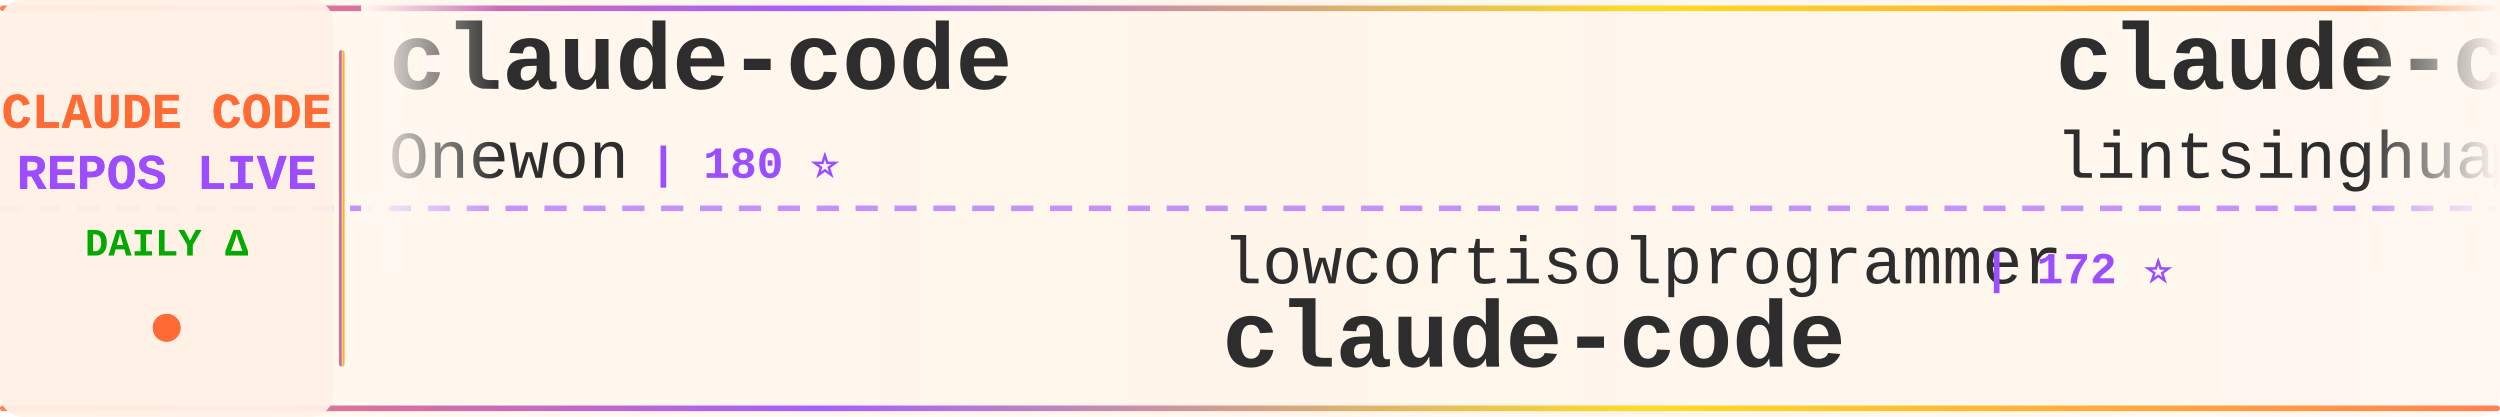
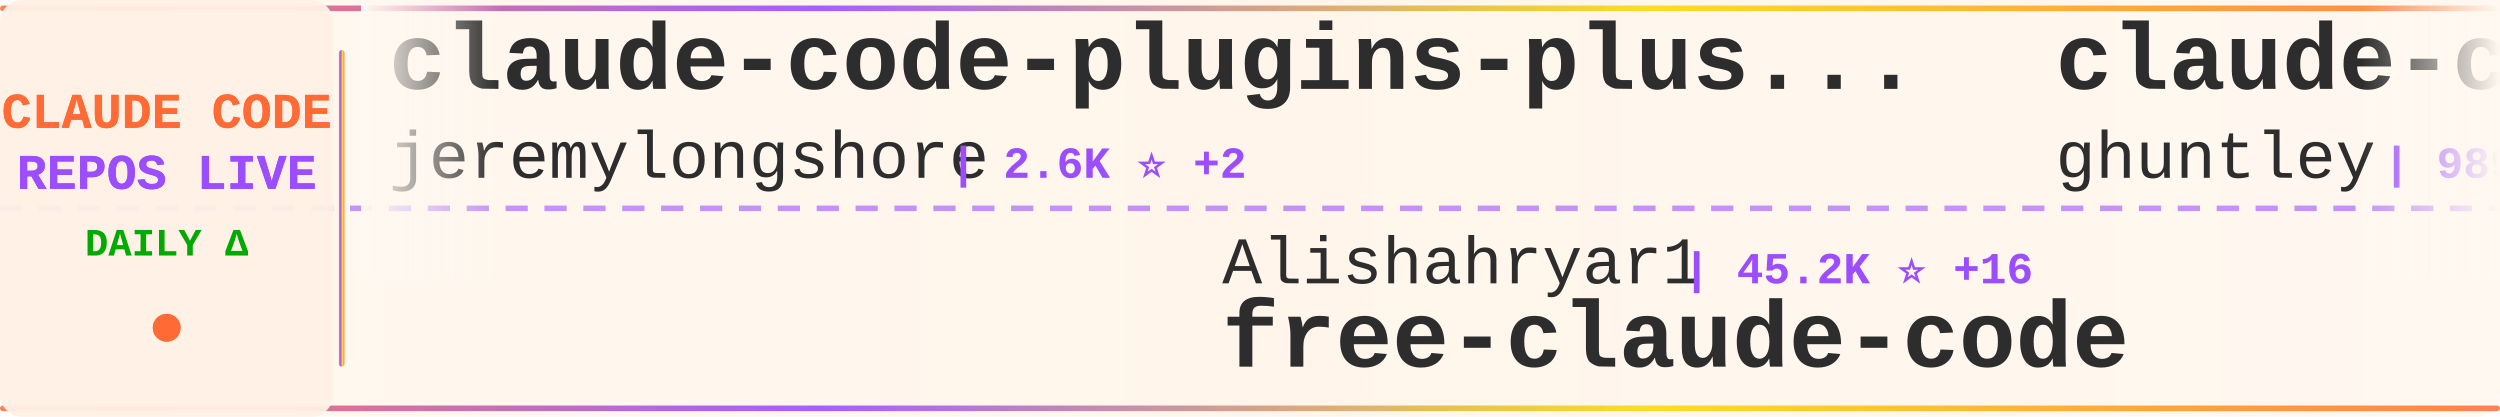
<svg xmlns="http://www.w3.org/2000/svg" width="900" height="150">
  <defs>
    <linearGradient id="tickerBg" x1="0%" y1="0%" x2="100%" y2="0%">
      <stop offset="0%" style="stop-color:#fff8f0;stop-opacity:0.98" />
      <stop offset="50%" style="stop-color:#fff5eb;stop-opacity:1" />
      <stop offset="100%" style="stop-color:#fff8f0;stop-opacity:0.98" />
    </linearGradient>
    <linearGradient id="borderGrad" x1="0%" y1="0%" x2="100%" y2="0%">
      <stop offset="0%" style="stop-color:#FF6B35;stop-opacity:0.85">
        <animate attributeName="stop-opacity" values="0.85;1;0.85" dur="2s" repeatCount="indefinite" />
      </stop>
      <stop offset="33%" style="stop-color:#9C4EFF;stop-opacity:0.9">
        <animate attributeName="stop-opacity" values="0.9;1;0.9" dur="2.2s" repeatCount="indefinite" />
      </stop>
      <stop offset="66%" style="stop-color:#FFD700;stop-opacity:0.85">
        <animate attributeName="stop-opacity" values="0.85;1;0.85" dur="1.8s" repeatCount="indefinite" />
      </stop>
      <stop offset="100%" style="stop-color:#FF6B35;stop-opacity:0.85">
        <animate attributeName="stop-opacity" values="0.85;1;0.85" dur="2s" repeatCount="indefinite" />
      </stop>
    </linearGradient>
    <filter id="textGlow">
      <feGaussianBlur stdDeviation="0.15" result="coloredBlur" />
      <feMerge>
        <feMergeNode in="coloredBlur" />
        <feMergeNode in="SourceGraphic" />
      </feMerge>
    </filter>
    <filter id="metricGlow">
      <feGaussianBlur stdDeviation="0.2" result="coloredBlur" />
      <feMerge>
        <feMergeNode in="coloredBlur" />
        <feMergeNode in="SourceGraphic" />
      </feMerge>
    </filter>
    <linearGradient id="leftFade" x1="0%" y1="0%" x2="100%" y2="0%">
      <stop offset="0%" style="stop-color:#fff8f0;stop-opacity:1" />
      <stop offset="100%" style="stop-color:#fff8f0;stop-opacity:0" />
    </linearGradient>
    <linearGradient id="rightFade" x1="0%" y1="0%" x2="100%" y2="0%">
      <stop offset="0%" style="stop-color:#fff8f0;stop-opacity:0" />
      <stop offset="100%" style="stop-color:#fff8f0;stop-opacity:1" />
    </linearGradient>
  </defs>
  <rect width="900" height="150" fill="url(#tickerBg)" rx="8" />
  <rect x="0" y="2" width="900" height="2" fill="url(#borderGrad)" rx="1" />
  <rect x="0" y="146" width="900" height="2" fill="url(#borderGrad)" rx="1" />
  <line x1="0" y1="75" x2="900" y2="75" stroke="#9C4EFF" stroke-width="2" stroke-dasharray="8 6" opacity="0.6" />
  <rect x="0" y="0" width="120" height="150" fill="#fff0e6" opacity="0.95" rx="8" />
  <text x="60" y="46" font-family="'Courier New', monospace" font-size="18" font-weight="bold" fill="#FF6B35" text-anchor="middle" filter="url(#textGlow)">
    CLAUDE CODE
  </text>
  <text x="60" y="68" font-family="'Courier New', monospace" font-size="18" font-weight="bold" fill="#9C4EFF" text-anchor="middle" filter="url(#textGlow)">
    REPOS LIVE
  </text>
  <text x="60" y="92" font-family="'Courier New', monospace" font-size="14" font-weight="bold" fill="#00aa00" text-anchor="middle">
    DAILY Δ
  </text>
  <circle cx="60" cy="118" r="5" fill="#FF6B35" filter="url(#metricGlow)">
    <animate attributeName="r" values="4;6;4" dur="1.5s" repeatCount="indefinite" />
    <animate attributeName="opacity" values="0.6;1;0.6" dur="1.5s" repeatCount="indefinite" />
  </circle>
  <rect x="122" y="18" width="2" height="114" fill="url(#borderGrad)" rx="1" />
  <clipPath id="tickerClip">
    <rect x="130" y="0" width="770" height="150" />
  </clipPath>
  <g clip-path="url(#tickerClip)">
    <g id="tickerItems">
      <animateTransform attributeName="transform" attributeType="XML" type="translate" from="0 0" to="-3000 0" dur="54s" repeatCount="indefinite" />
      <g transform="translate(0, 0)">
-         <text x="140" y="32" font-family="'Courier New', monospace" font-size="34" font-weight="bold" fill="#2d2d2d">claude-code</text>
-         <text x="140" y="64" font-family="'Courier New', monospace" font-size="24" font-weight="normal" fill="#2d2d2d" opacity="1.0">Onewon</text>
-         <text x="234" y="64" font-family="'Courier New', monospace" font-size="16" font-weight="bold" fill="#9C4EFF"> | 180 ⭐</text>
+         <text x="140" y="32" font-family="'Courier New', monospace" font-size="34" font-weight="bold" fill="#2d2d2d">claude-code-plugins-plus...</text>
+         <text x="140" y="64" font-family="'Courier New', monospace" font-size="24" font-weight="normal" fill="#2d2d2d" opacity="1.0">jeremylongshore</text>
+         <text x="342" y="64" font-family="'Courier New', monospace" font-size="16" font-weight="bold" fill="#9C4EFF"> | 2.6K ⭐ +2</text>
      </g>
      <g transform="translate(300, 0)">
-         <text x="140" y="102" font-family="'Courier New', monospace" font-size="24" font-weight="normal" fill="#2d2d2d" opacity="1.0">lowcortisolprogrammer</text>
-         <text x="414" y="102" font-family="'Courier New', monospace" font-size="16" font-weight="bold" fill="#9C4EFF"> | 172 ⭐</text>
+         <text x="140" y="102" font-family="'Courier New', monospace" font-size="24" font-weight="normal" fill="#2d2d2d" opacity="1.0">Alishahryar1</text>
+         <text x="306" y="102" font-family="'Courier New', monospace" font-size="16" font-weight="bold" fill="#9C4EFF"> | 45.2K ⭐ +16</text>
+         <text x="140" y="132" font-family="'Courier New', monospace" font-size="34" font-weight="bold" fill="#2d2d2d">free-claude-code</text>
+       </g>
+       <g transform="translate(600, 0)">
+         <text x="140" y="32" font-family="'Courier New', monospace" font-size="34" font-weight="bold" fill="#2d2d2d">claude-code-source-code-...</text>
+         <text x="140" y="64" font-family="'Courier New', monospace" font-size="24" font-weight="normal" fill="#2d2d2d" opacity="1.0">ghuntley</text>
+         <text x="258" y="64" font-family="'Courier New', monospace" font-size="16" font-weight="bold" fill="#9C4EFF"> | 989 ⭐</text>
+       </g>
+       <g transform="translate(900, 0)">
+         <text x="140" y="102" font-family="'Courier New', monospace" font-size="24" font-weight="normal" fill="#2d2d2d" opacity="1.0">ChrisWiles</text>
+         <text x="282" y="102" font-family="'Courier New', monospace" font-size="16" font-weight="bold" fill="#9C4EFF"> | 6.0K ⭐</text>
+         <text x="140" y="132" font-family="'Courier New', monospace" font-size="34" font-weight="bold" fill="#2d2d2d">claude-code-showcase</text>
+       </g>
+       <g transform="translate(1200, 0)">
+         <text x="140" y="32" font-family="'Courier New', monospace" font-size="34" font-weight="bold" fill="#2d2d2d">claude-code-tips</text>
+         <text x="140" y="64" font-family="'Courier New', monospace" font-size="24" font-weight="normal" fill="#2d2d2d" opacity="1.0">ykdojo</text>
+         <text x="234" y="64" font-family="'Courier New', monospace" font-size="16" font-weight="bold" fill="#9C4EFF"> | 9.6K ⭐ +3</text>
+       </g>
+       <g transform="translate(1500, 0)">
+         <text x="140" y="102" font-family="'Courier New', monospace" font-size="24" font-weight="normal" fill="#2d2d2d" opacity="1.0">LING71671</text>
+         <text x="270" y="102" font-family="'Courier New', monospace" font-size="16" font-weight="bold" fill="#9C4EFF"> | 939 ⭐ +1</text>
+         <text x="140" y="132" font-family="'Courier New', monospace" font-size="34" font-weight="bold" fill="#2d2d2d">Open-ClaudeCode</text>
+       </g>
+       <g transform="translate(1800, 0)">
+         <text x="140" y="32" font-family="'Courier New', monospace" font-size="34" font-weight="bold" fill="#2d2d2d">andrej-karpathy-skills</text>
+         <text x="140" y="64" font-family="'Courier New', monospace" font-size="24" font-weight="normal" fill="#2d2d2d" opacity="1.0">multica-ai</text>
+         <text x="282" y="64" font-family="'Courier New', monospace" font-size="16" font-weight="bold" fill="#9C4EFF"> | 201.5K ⭐ +127</text>
+       </g>
+       <g transform="translate(2100, 0)">
+         <text x="140" y="102" font-family="'Courier New', monospace" font-size="24" font-weight="normal" fill="#2d2d2d" opacity="1.0">alejandrobalderas</text>
+         <text x="366" y="102" font-family="'Courier New', monospace" font-size="16" font-weight="bold" fill="#9C4EFF"> | 2.8K ⭐</text>
+         <text x="140" y="132" font-family="'Courier New', monospace" font-size="34" font-weight="bold" fill="#2d2d2d">claude-code-from-source</text>
+       </g>
+       <g transform="translate(2400, 0)">
+         <text x="140" y="32" font-family="'Courier New', monospace" font-size="34" font-weight="bold" fill="#2d2d2d">claude-code-settings</text>
+         <text x="140" y="64" font-family="'Courier New', monospace" font-size="24" font-weight="normal" fill="#2d2d2d" opacity="1.0">feiskyer</text>
+         <text x="258" y="64" font-family="'Courier New', monospace" font-size="16" font-weight="bold" fill="#9C4EFF"> | 1.6K ⭐</text>
+       </g>
+       <g transform="translate(2700, 0)">
+         <text x="140" y="102" font-family="'Courier New', monospace" font-size="24" font-weight="normal" fill="#2d2d2d" opacity="1.0">alex000kim</text>
+         <text x="282" y="102" font-family="'Courier New', monospace" font-size="16" font-weight="bold" fill="#9C4EFF"> | 231 ⭐</text>
        <text x="140" y="132" font-family="'Courier New', monospace" font-size="34" font-weight="bold" fill="#2d2d2d">claude-code</text>
      </g>
-       <g transform="translate(600, 0)">
-         <text x="140" y="32" font-family="'Courier New', monospace" font-size="34" font-weight="bold" fill="#2d2d2d">claude-code-book</text>
-         <text x="140" y="64" font-family="'Courier New', monospace" font-size="24" font-weight="normal" fill="#2d2d2d" opacity="1.0">lintsinghua</text>
-         <text x="294" y="64" font-family="'Courier New', monospace" font-size="16" font-weight="bold" fill="#9C4EFF"> | 4.1K ⭐ +2</text>
-       </g>
-       <g transform="translate(900, 0)">
-         <text x="140" y="102" font-family="'Courier New', monospace" font-size="24" font-weight="normal" fill="#2d2d2d" opacity="1.0">andrew-kramer-inno</text>
-         <text x="378" y="102" font-family="'Courier New', monospace" font-size="16" font-weight="bold" fill="#9C4EFF"> | 593 ⭐</text>
-         <text x="140" y="132" font-family="'Courier New', monospace" font-size="34" font-weight="bold" fill="#2d2d2d">claude-code-source-build</text>
-       </g>
-       <g transform="translate(1200, 0)">
-         <text x="140" y="32" font-family="'Courier New', monospace" font-size="34" font-weight="bold" fill="#2d2d2d">skills</text>
-         <text x="140" y="64" font-family="'Courier New', monospace" font-size="24" font-weight="normal" fill="#2d2d2d" opacity="1.0">anthropics</text>
-         <text x="282" y="64" font-family="'Courier New', monospace" font-size="16" font-weight="bold" fill="#9C4EFF"> | 167.7K ⭐ +147</text>
-       </g>
-       <g transform="translate(1500, 0)">
-         <text x="140" y="102" font-family="'Courier New', monospace" font-size="24" font-weight="normal" fill="#2d2d2d" opacity="1.0">luyao618</text>
-         <text x="258" y="102" font-family="'Courier New', monospace" font-size="16" font-weight="bold" fill="#9C4EFF"> | 1.7K ⭐ +1</text>
-         <text x="140" y="132" font-family="'Courier New', monospace" font-size="34" font-weight="bold" fill="#2d2d2d">Claude-Code-Source-Study</text>
-       </g>
-       <g transform="translate(1800, 0)">
-         <text x="140" y="32" font-family="'Courier New', monospace" font-size="34" font-weight="bold" fill="#2d2d2d">claude-code-harness</text>
-         <text x="140" y="64" font-family="'Courier New', monospace" font-size="24" font-weight="normal" fill="#2d2d2d" opacity="1.0">Chachamaru127</text>
-         <text x="318" y="64" font-family="'Courier New', monospace" font-size="16" font-weight="bold" fill="#9C4EFF"> | 3.0K ⭐ +1</text>
-       </g>
-       <g transform="translate(2100, 0)">
-         <text x="140" y="102" font-family="'Courier New', monospace" font-size="24" font-weight="normal" fill="#2d2d2d" opacity="1.0">fuergaosi233</text>
-         <text x="306" y="102" font-family="'Courier New', monospace" font-size="16" font-weight="bold" fill="#9C4EFF"> | 2.8K ⭐</text>
-         <text x="140" y="132" font-family="'Courier New', monospace" font-size="34" font-weight="bold" fill="#2d2d2d">claude-code-proxy</text>
-       </g>
-       <g transform="translate(2400, 0)">
-         <text x="140" y="32" font-family="'Courier New', monospace" font-size="34" font-weight="bold" fill="#2d2d2d">free-claude-code</text>
-         <text x="140" y="64" font-family="'Courier New', monospace" font-size="24" font-weight="normal" fill="#2d2d2d" opacity="1.0">Alishahryar1</text>
-         <text x="306" y="64" font-family="'Courier New', monospace" font-size="16" font-weight="bold" fill="#9C4EFF"> | 45.2K ⭐ +17</text>
-       </g>
-       <g transform="translate(2700, 0)">
-         <text x="140" y="102" font-family="'Courier New', monospace" font-size="24" font-weight="normal" fill="#2d2d2d" opacity="1.0">zstmfhy</text>
-         <text x="246" y="102" font-family="'Courier New', monospace" font-size="16" font-weight="bold" fill="#9C4EFF"> | 190 ⭐</text>
-         <text x="140" y="132" font-family="'Courier New', monospace" font-size="34" font-weight="bold" fill="#2d2d2d">Claude-code</text>
-       </g>
      <g transform="translate(3000, 0)">
-         <text x="140" y="32" font-family="'Courier New', monospace" font-size="34" font-weight="bold" fill="#2d2d2d">claude-code</text>
-         <text x="140" y="64" font-family="'Courier New', monospace" font-size="24" font-weight="normal" fill="#2d2d2d" opacity="1.0">Onewon</text>
-         <text x="234" y="64" font-family="'Courier New', monospace" font-size="16" font-weight="bold" fill="#9C4EFF"> | 180 ⭐</text>
+         <text x="140" y="32" font-family="'Courier New', monospace" font-size="34" font-weight="bold" fill="#2d2d2d">claude-code-plugins-plus...</text>
+         <text x="140" y="64" font-family="'Courier New', monospace" font-size="24" font-weight="normal" fill="#2d2d2d" opacity="1.0">jeremylongshore</text>
+         <text x="342" y="64" font-family="'Courier New', monospace" font-size="16" font-weight="bold" fill="#9C4EFF"> | 2.6K ⭐ +2</text>
      </g>
      <g transform="translate(3300, 0)">
-         <text x="140" y="102" font-family="'Courier New', monospace" font-size="24" font-weight="normal" fill="#2d2d2d" opacity="1.0">lowcortisolprogrammer</text>
-         <text x="414" y="102" font-family="'Courier New', monospace" font-size="16" font-weight="bold" fill="#9C4EFF"> | 172 ⭐</text>
-         <text x="140" y="132" font-family="'Courier New', monospace" font-size="34" font-weight="bold" fill="#2d2d2d">claude-code</text>
+         <text x="140" y="102" font-family="'Courier New', monospace" font-size="24" font-weight="normal" fill="#2d2d2d" opacity="1.0">Alishahryar1</text>
+         <text x="306" y="102" font-family="'Courier New', monospace" font-size="16" font-weight="bold" fill="#9C4EFF"> | 45.2K ⭐ +16</text>
+         <text x="140" y="132" font-family="'Courier New', monospace" font-size="34" font-weight="bold" fill="#2d2d2d">free-claude-code</text>
      </g>
      <g transform="translate(3600, 0)">
-         <text x="140" y="32" font-family="'Courier New', monospace" font-size="34" font-weight="bold" fill="#2d2d2d">claude-code-book</text>
-         <text x="140" y="64" font-family="'Courier New', monospace" font-size="24" font-weight="normal" fill="#2d2d2d" opacity="1.0">lintsinghua</text>
-         <text x="294" y="64" font-family="'Courier New', monospace" font-size="16" font-weight="bold" fill="#9C4EFF"> | 4.1K ⭐ +2</text>
+         <text x="140" y="32" font-family="'Courier New', monospace" font-size="34" font-weight="bold" fill="#2d2d2d">claude-code-source-code-...</text>
+         <text x="140" y="64" font-family="'Courier New', monospace" font-size="24" font-weight="normal" fill="#2d2d2d" opacity="1.0">ghuntley</text>
+         <text x="258" y="64" font-family="'Courier New', monospace" font-size="16" font-weight="bold" fill="#9C4EFF"> | 989 ⭐</text>
      </g>
      <g transform="translate(3900, 0)">
-         <text x="140" y="102" font-family="'Courier New', monospace" font-size="24" font-weight="normal" fill="#2d2d2d" opacity="1.0">andrew-kramer-inno</text>
-         <text x="378" y="102" font-family="'Courier New', monospace" font-size="16" font-weight="bold" fill="#9C4EFF"> | 593 ⭐</text>
-         <text x="140" y="132" font-family="'Courier New', monospace" font-size="34" font-weight="bold" fill="#2d2d2d">claude-code-source-build</text>
+         <text x="140" y="102" font-family="'Courier New', monospace" font-size="24" font-weight="normal" fill="#2d2d2d" opacity="1.0">ChrisWiles</text>
+         <text x="282" y="102" font-family="'Courier New', monospace" font-size="16" font-weight="bold" fill="#9C4EFF"> | 6.0K ⭐</text>
+         <text x="140" y="132" font-family="'Courier New', monospace" font-size="34" font-weight="bold" fill="#2d2d2d">claude-code-showcase</text>
      </g>
    </g>
  </g>
  <rect x="130" y="0" width="50" height="100" fill="url(#leftFade)" />
  <rect x="850" y="0" width="50" height="100" fill="url(#rightFade)" />
</svg>
